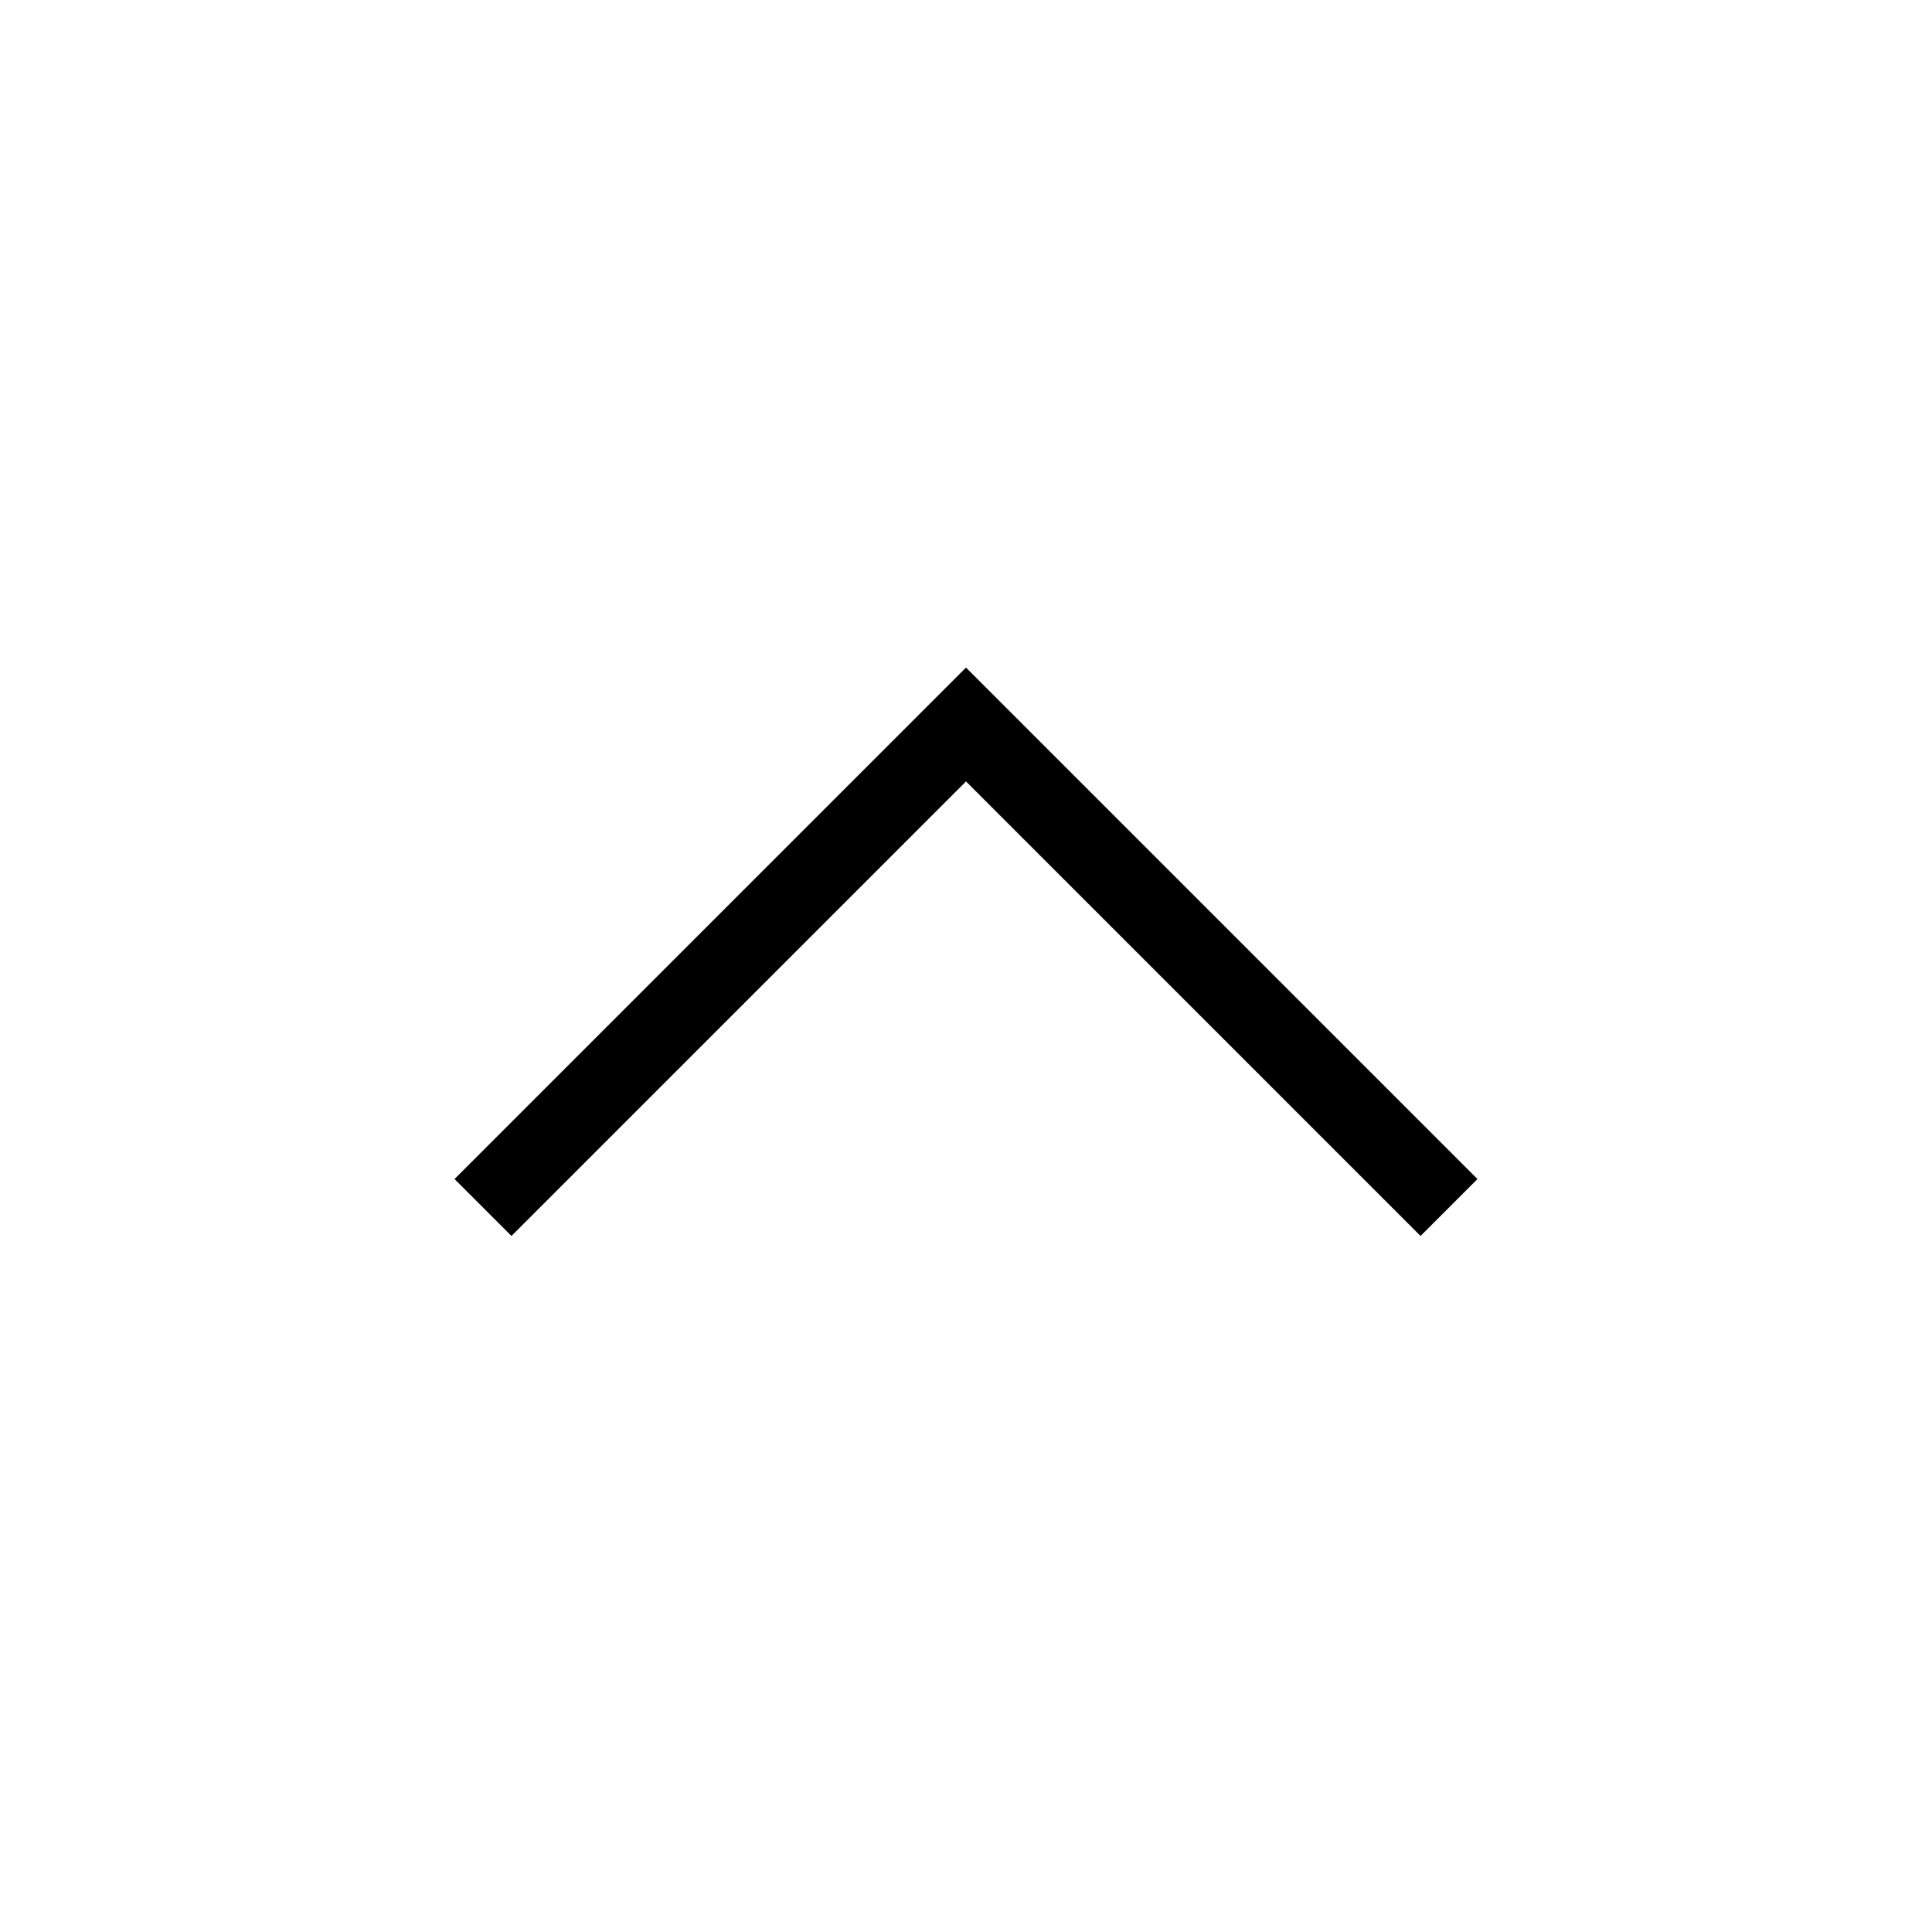
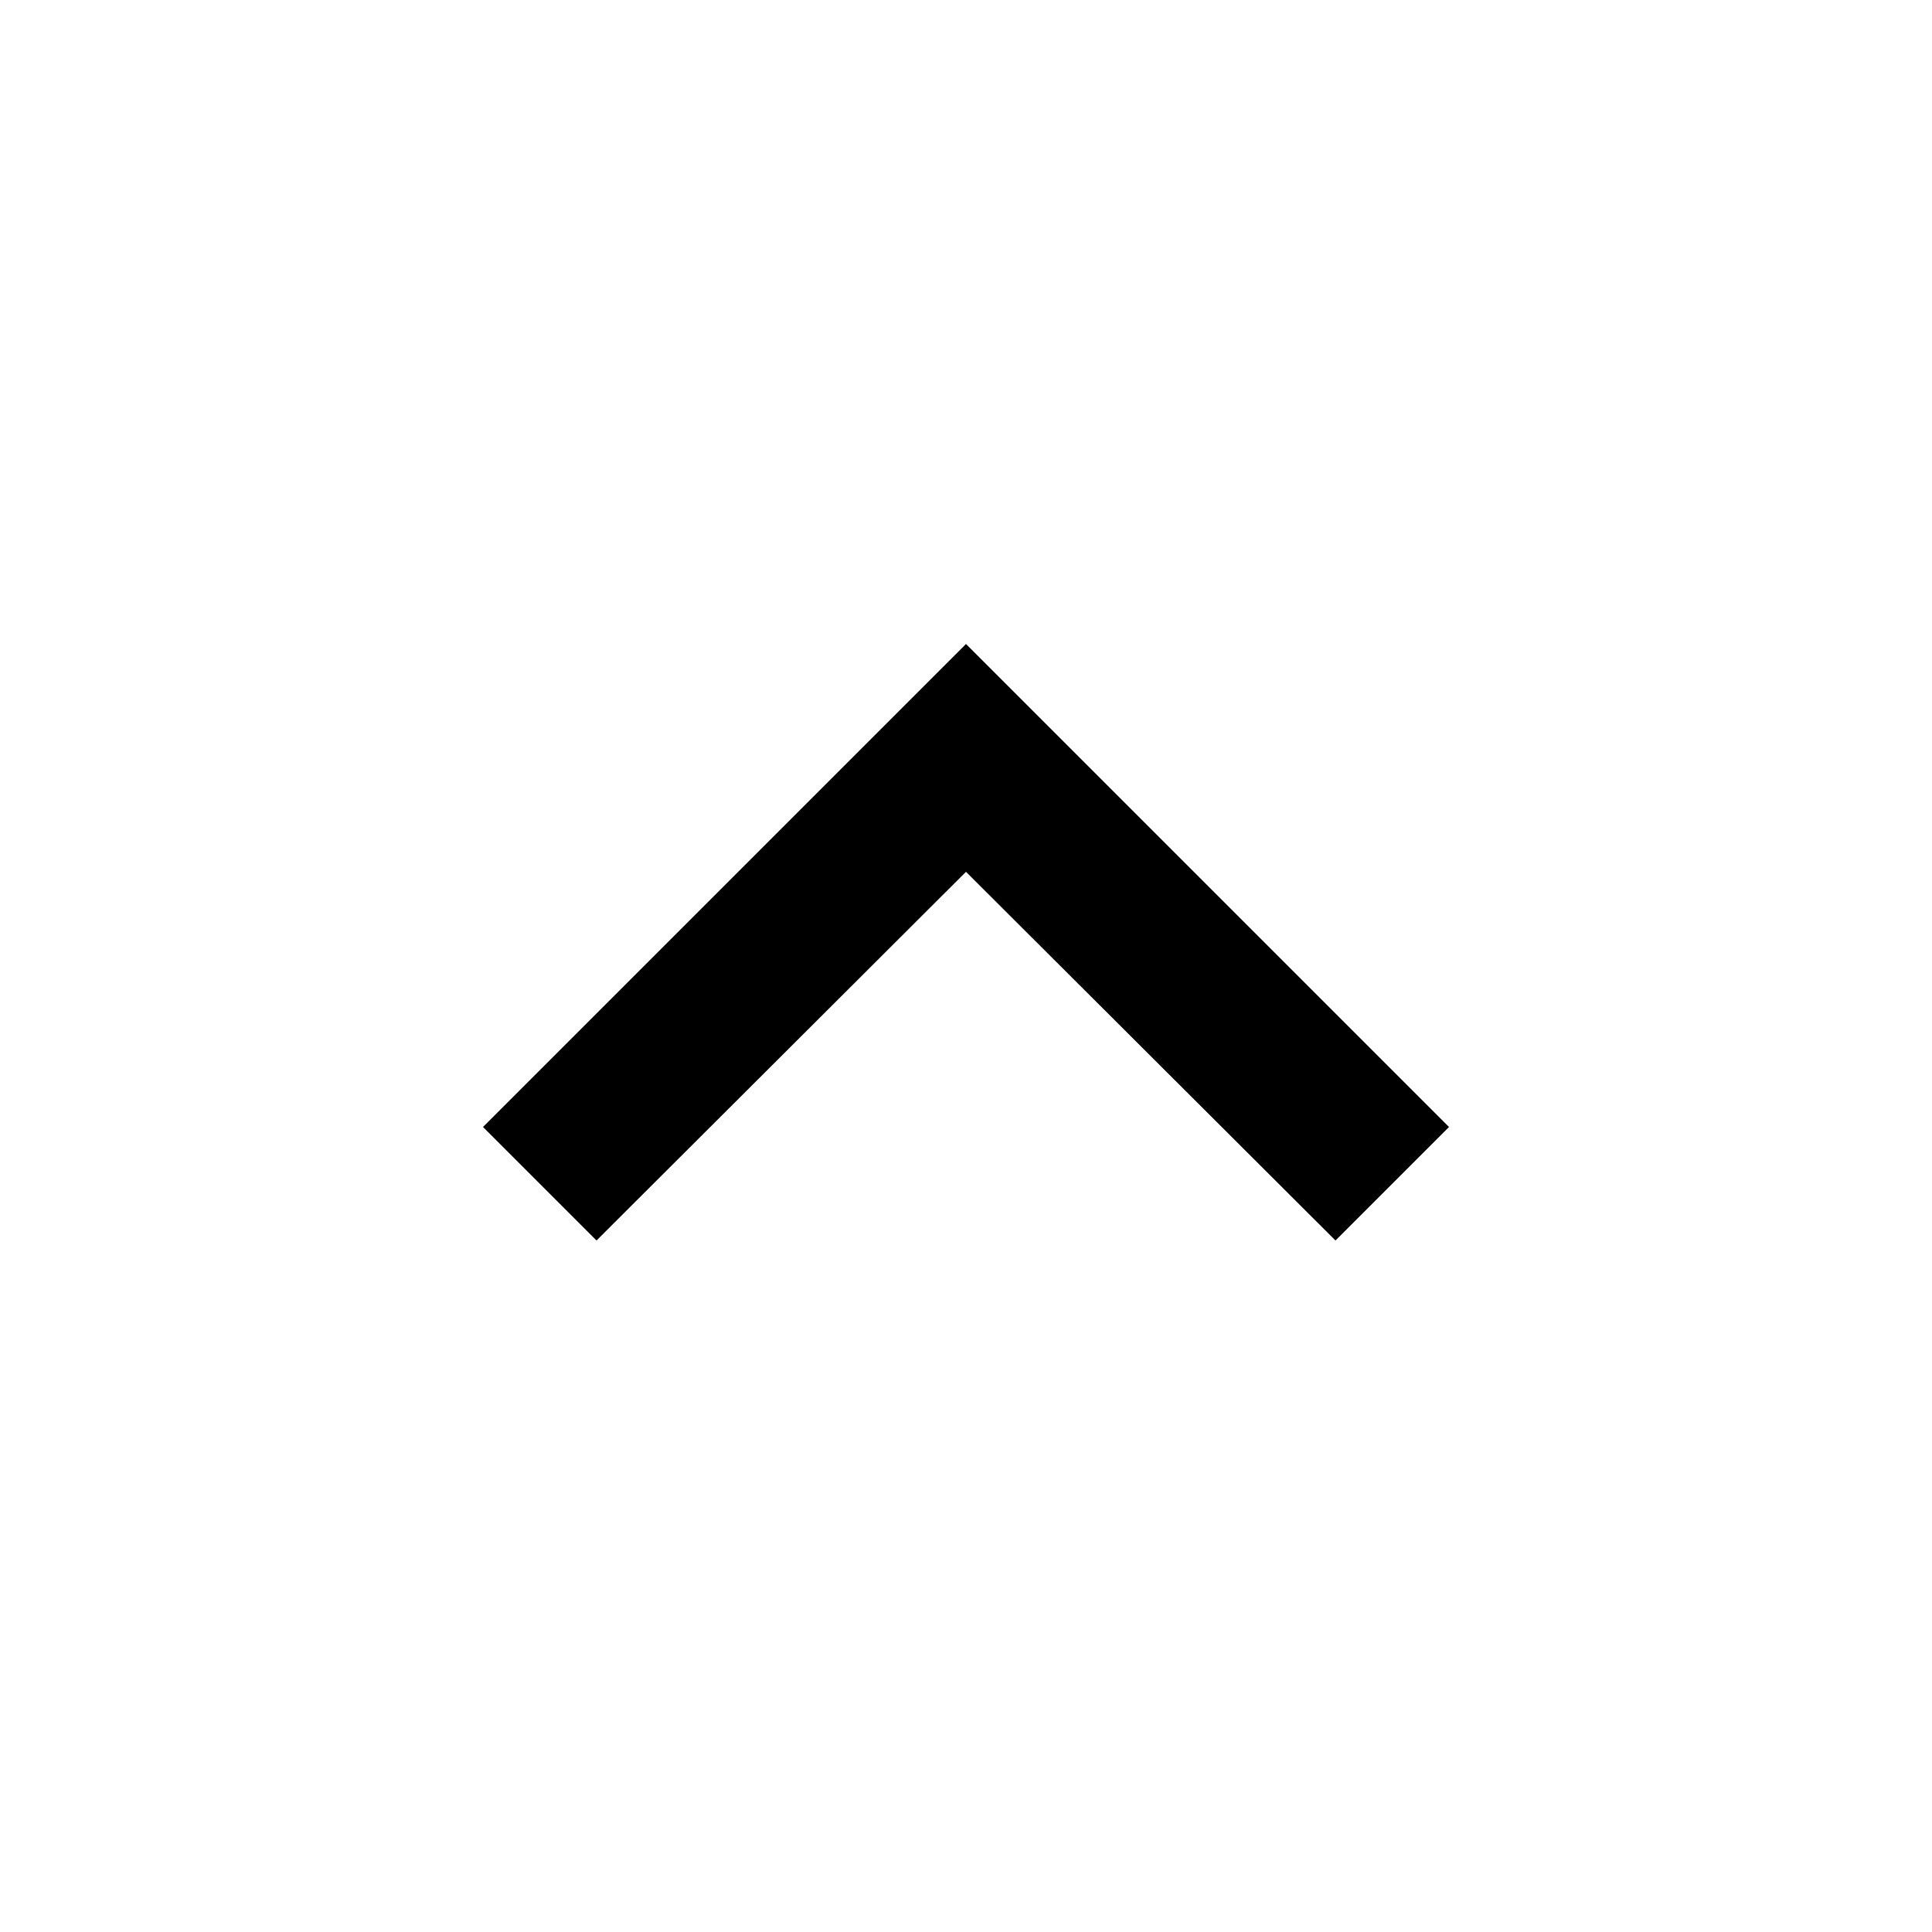
<svg xmlns="http://www.w3.org/2000/svg" viewBox="0 0 24 24">
-   <polyline points="6,15 12,9 18,15" fill="none" stroke="currentColor" />
+   <polygon points="12,8 6,14 7.41,15.41 12,10.83 16.59,15.41 18,14" fill="currentColor" />
</svg>
